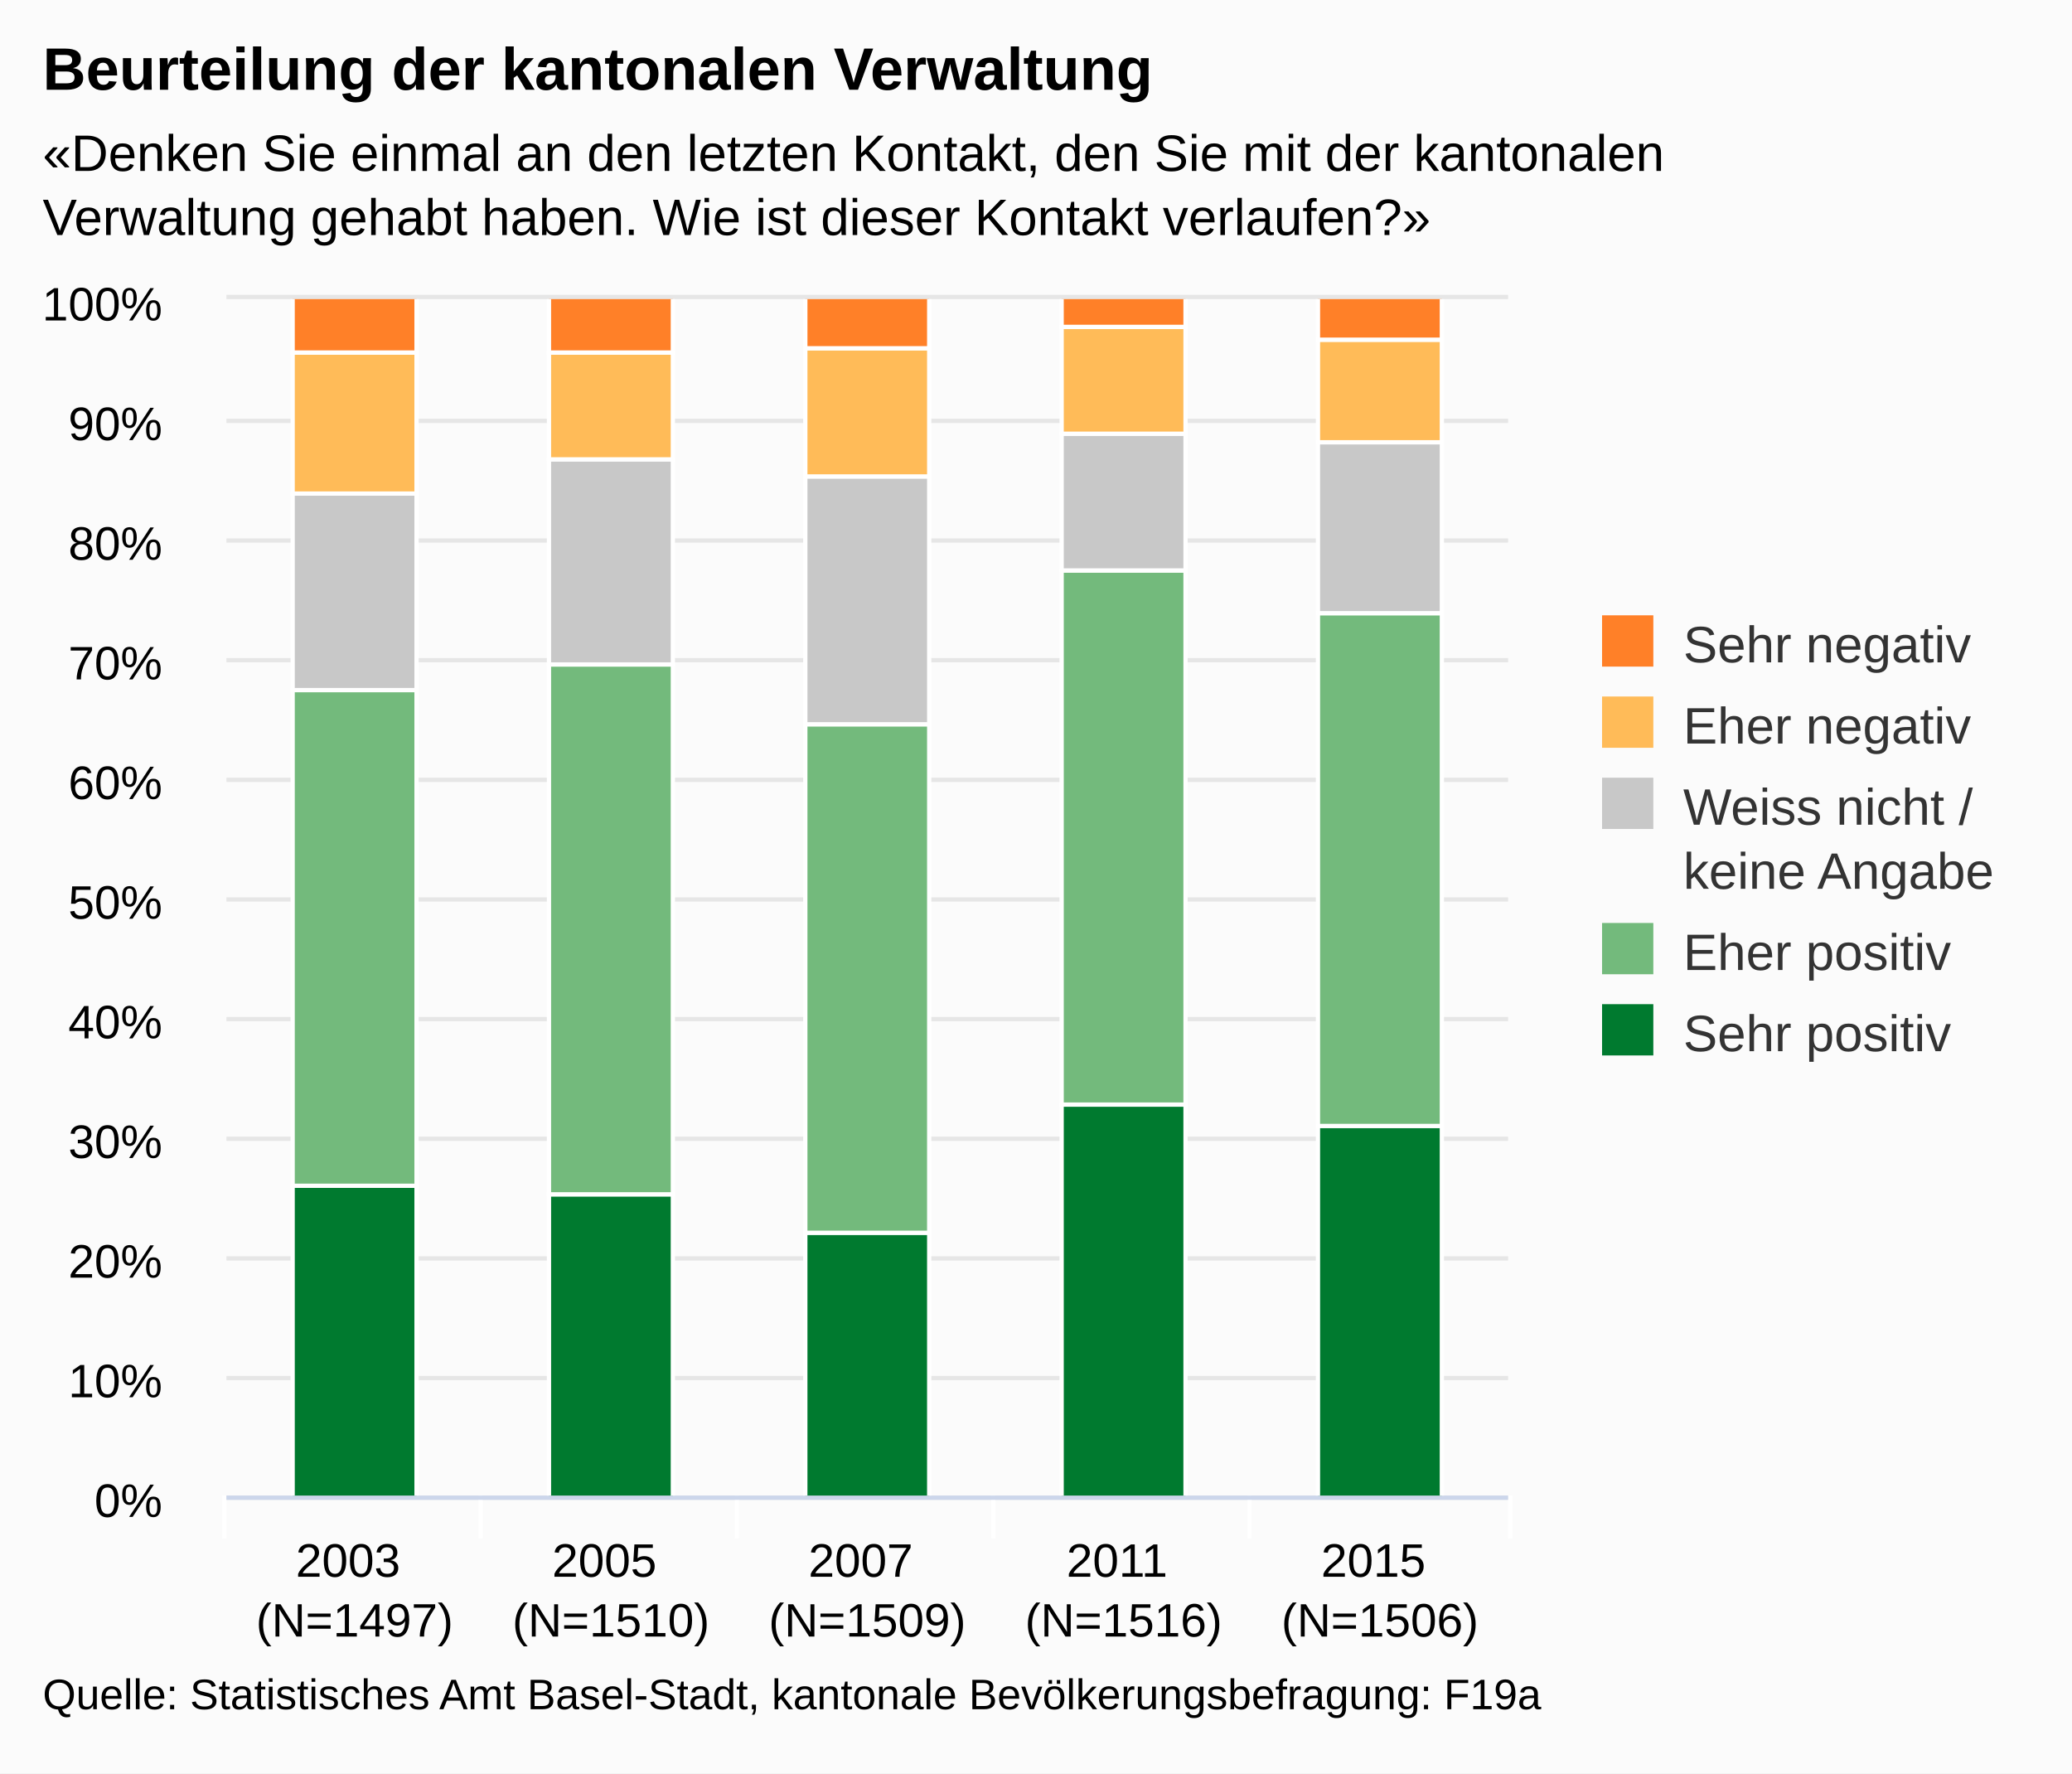
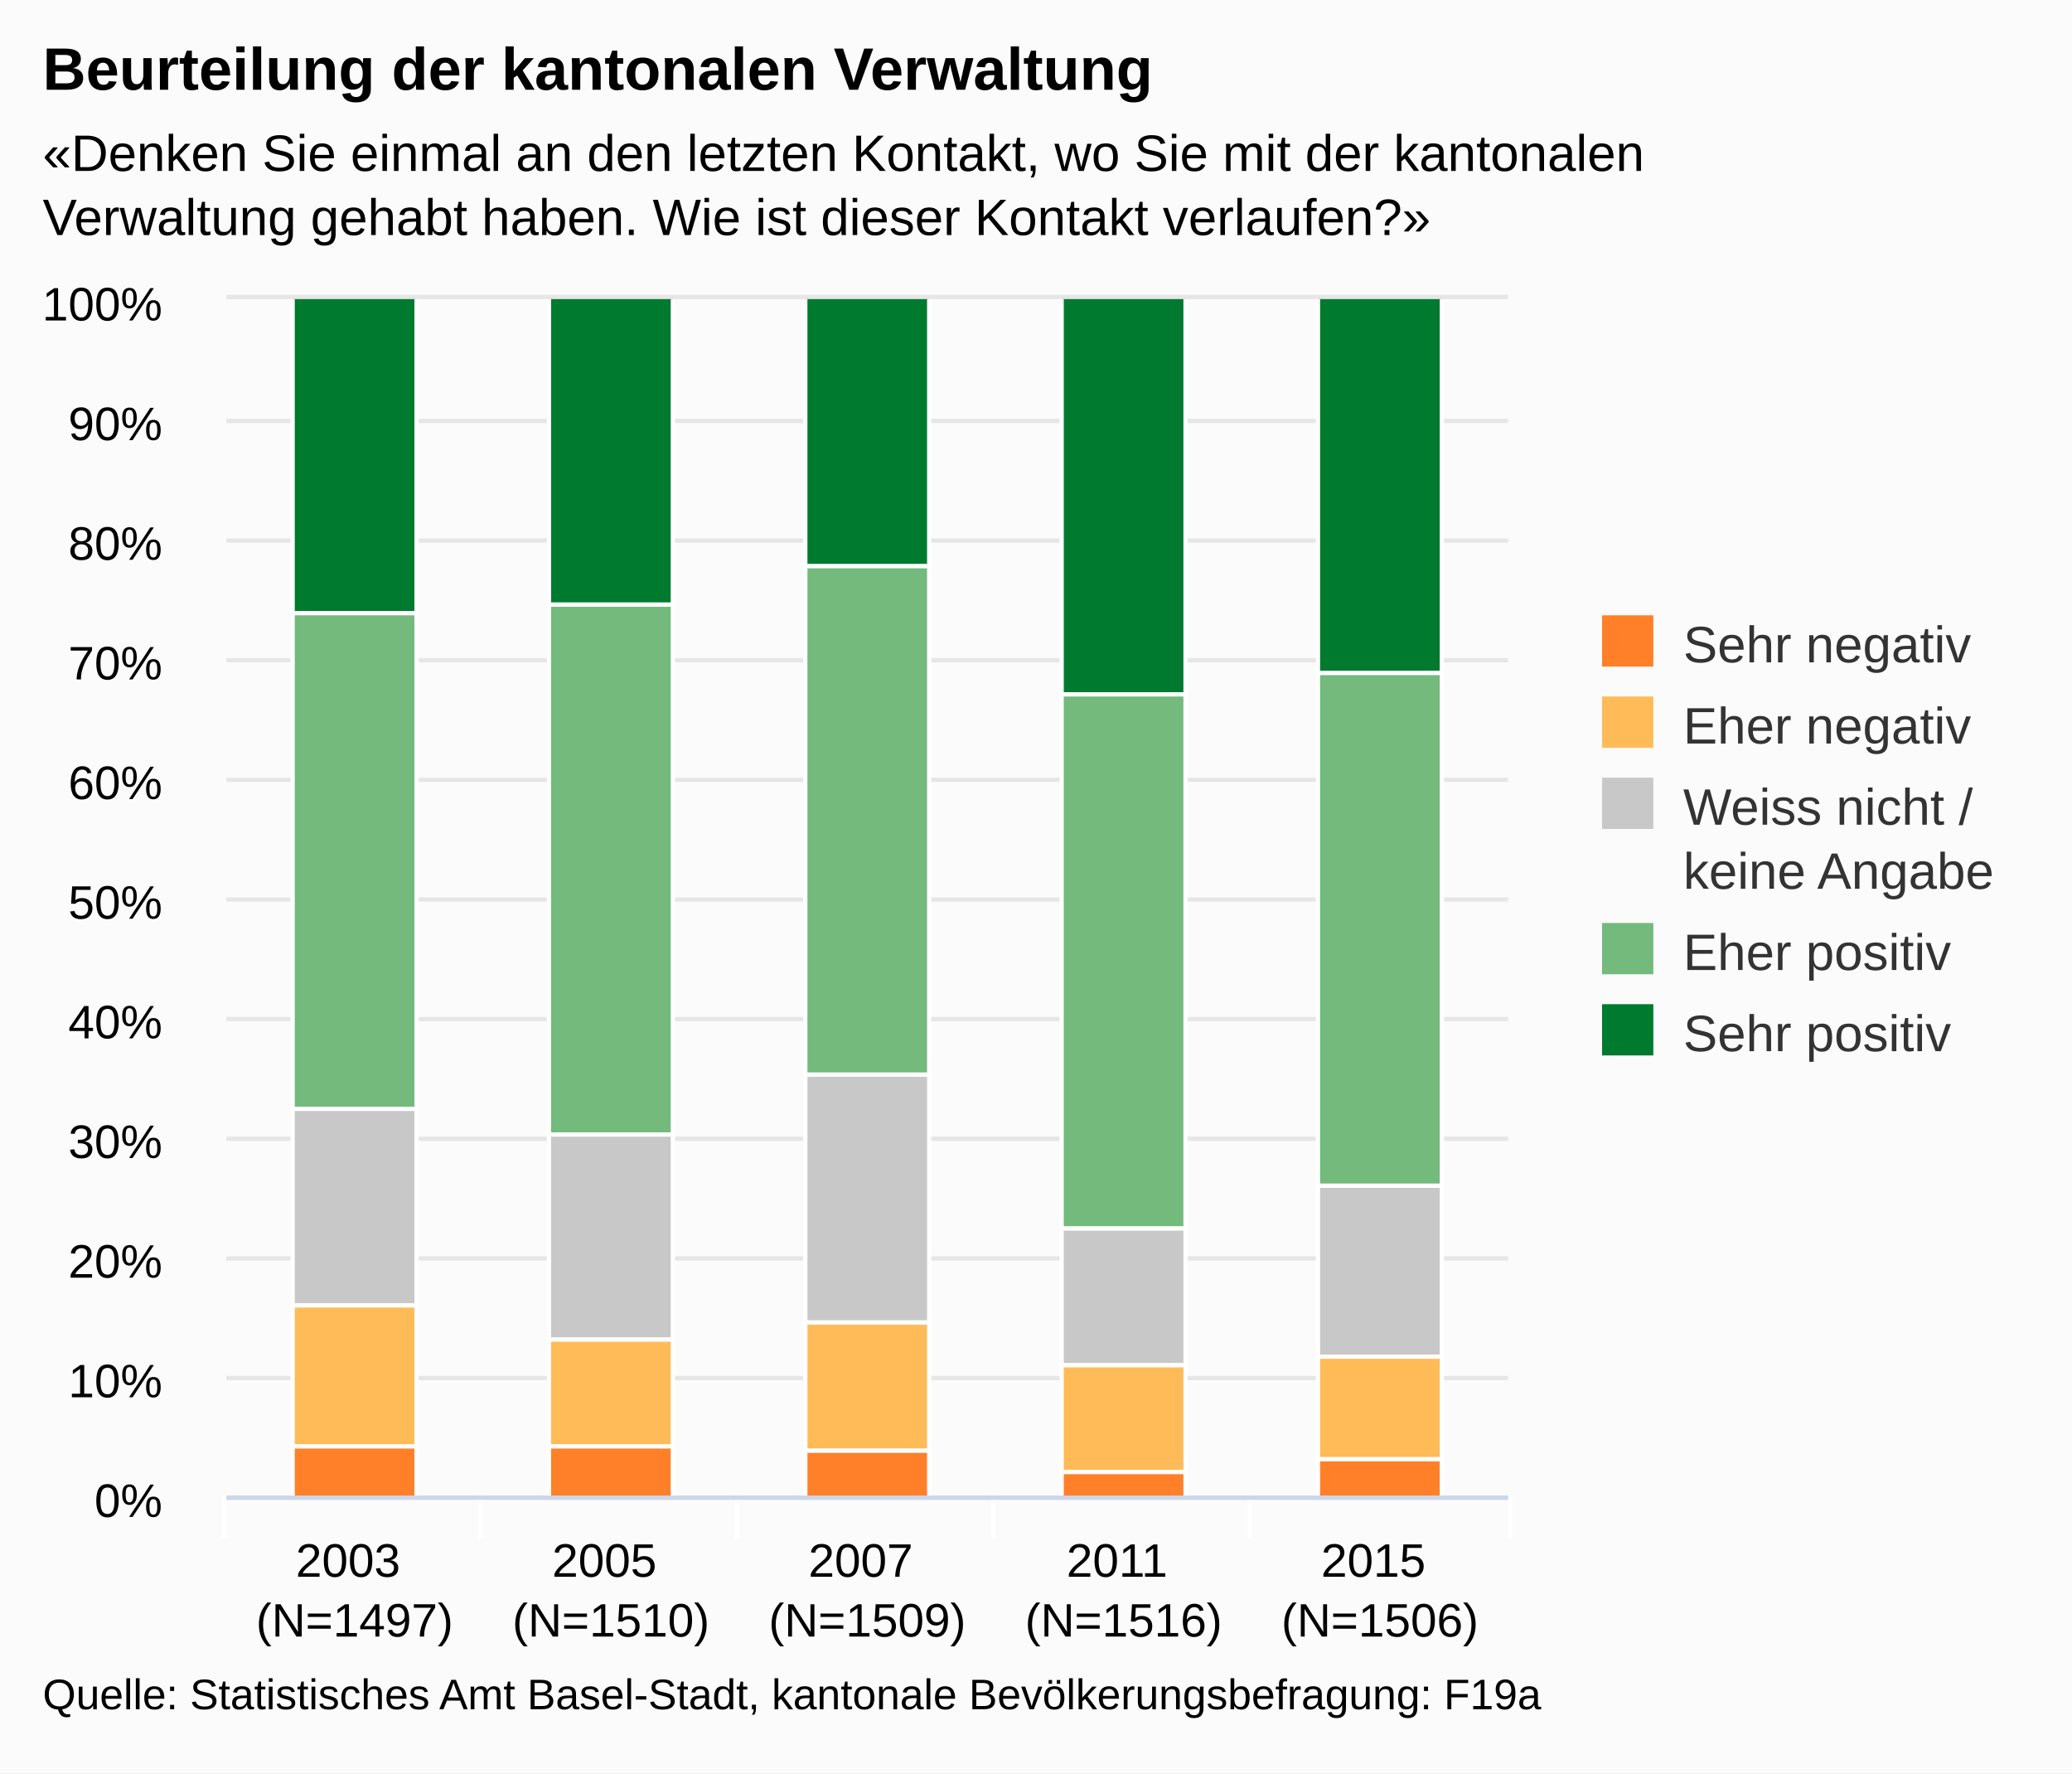
<svg xmlns="http://www.w3.org/2000/svg" version="1.1" class="highcharts-root" style="font-family:arial;font-size:12px;" viewBox="0 0 485 415">
  <defs>
    <clipPath>
      <rect x="0" y="0" width="300" height="280" fill="none" />
    </clipPath>
    <clipPath id="a">
      <rect x="0" y="0" width="300" height="280" fill="none" />
    </clipPath>
  </defs>
  <rect fill="#fbfbfb" class="highcharts-background" x="0" y="0" width="485" height="415" rx="0" ry="0" />
  <rect fill="none" class="highcharts-plot-background" x="53" y="70" width="300" height="280" />
  <g class="highcharts-pane-group" />
  <g class="highcharts-grid highcharts-xaxis-grid ">
    <path fill="none" class="highcharts-grid-line" d="M 112.5 70 L 112.5 350" opacity="1" />
    <path fill="none" class="highcharts-grid-line" d="M 172.5 70 L 172.5 350" opacity="1" />
    <path fill="none" class="highcharts-grid-line" d="M 232.5 70 L 232.5 350" opacity="1" />
    <path fill="none" class="highcharts-grid-line" d="M 292.5 70 L 292.5 350" opacity="1" />
    <path fill="none" class="highcharts-grid-line" d="M 352.5 70 L 352.5 350" opacity="1" />
    <path fill="none" class="highcharts-grid-line" d="M 52.5 70 L 52.5 350" opacity="1" />
  </g>
  <g class="highcharts-grid highcharts-yaxis-grid ">
    <path fill="none" stroke="#e6e6e6" stroke-width="1" class="highcharts-grid-line" d="M 53 350.5 L 353 350.5" opacity="1" />
    <path fill="none" stroke="#e6e6e6" stroke-width="1" class="highcharts-grid-line" d="M 53 322.5 L 353 322.5" opacity="1" />
    <path fill="none" stroke="#e6e6e6" stroke-width="1" class="highcharts-grid-line" d="M 53 294.5 L 353 294.5" opacity="1" />
    <path fill="none" stroke="#e6e6e6" stroke-width="1" class="highcharts-grid-line" d="M 53 266.5 L 353 266.5" opacity="1" />
    <path fill="none" stroke="#e6e6e6" stroke-width="1" class="highcharts-grid-line" d="M 53 238.5 L 353 238.5" opacity="1" />
    <path fill="none" stroke="#e6e6e6" stroke-width="1" class="highcharts-grid-line" d="M 53 210.5 L 353 210.5" opacity="1" />
    <path fill="none" stroke="#e6e6e6" stroke-width="1" class="highcharts-grid-line" d="M 53 182.5 L 353 182.5" opacity="1" />
    <path fill="none" stroke="#e6e6e6" stroke-width="1" class="highcharts-grid-line" d="M 53 154.5 L 353 154.5" opacity="1" />
    <path fill="none" stroke="#e6e6e6" stroke-width="1" class="highcharts-grid-line" d="M 53 126.5 L 353 126.5" opacity="1" />
    <path fill="none" stroke="#e6e6e6" stroke-width="1" class="highcharts-grid-line" d="M 53 98.5 L 353 98.5" opacity="1" />
    <path fill="none" stroke="#e6e6e6" stroke-width="1" class="highcharts-grid-line" d="M 53 69.5 L 353 69.5" opacity="1" />
  </g>
  <rect fill="none" class="highcharts-plot-border" x="53" y="70" width="300" height="280" />
  <g class="highcharts-axis highcharts-xaxis ">
    <path fill="none" class="highcharts-tick" stroke="#FFFFFF" stroke-width="1" d="M 112.5 350 L 112.5 360" opacity="1" />
    <path fill="none" class="highcharts-tick" stroke="#FFFFFF" stroke-width="1" d="M 172.5 350 L 172.5 360" opacity="1" />
    <path fill="none" class="highcharts-tick" stroke="#FFFFFF" stroke-width="1" d="M 232.5 350 L 232.5 360" opacity="1" />
    <path fill="none" class="highcharts-tick" stroke="#FFFFFF" stroke-width="1" d="M 292.5 350 L 292.5 360" opacity="1" />
    <path fill="none" class="highcharts-tick" stroke="#FFFFFF" stroke-width="1" d="M 353.5 350 L 353.5 360" opacity="1" />
    <path fill="none" class="highcharts-tick" stroke="#FFFFFF" stroke-width="1" d="M 52.5 350 L 52.5 360" opacity="1" />
    <path fill="none" class="highcharts-axis-line" stroke="#ccd6eb" stroke-width="1" d="M 53 350.5 L 353 350.5" />
  </g>
  <g class="highcharts-axis highcharts-yaxis ">
    <path fill="none" class="highcharts-axis-line" d="M 53 70 L 53 350" />
  </g>
  <g class="highcharts-series-group">
    <g class="highcharts-series highcharts-series-0 highcharts-column-series highcharts-color-undefined " transform="translate(53,70) scale(1 1)" clip-path="url(#a)">
-       <rect x="15.5" y="207.5" width="29" height="73" fill="#007A2F" stroke="#ffffff" stroke-width="1" class="highcharts-point" />
-       <rect x="75.5" y="209.5" width="29" height="71" fill="#007A2F" stroke="#ffffff" stroke-width="1" class="highcharts-point" />
-       <rect x="135.5" y="218.5" width="29" height="62" fill="#007A2F" stroke="#ffffff" stroke-width="1" class="highcharts-point" />
-       <rect x="195.5" y="188.5" width="29" height="92" fill="#007A2F" stroke="#ffffff" stroke-width="1" class="highcharts-point" />
-       <rect x="255.5" y="193.5" width="29" height="87" fill="#007A2F" stroke="#ffffff" stroke-width="1" class="highcharts-point" />
+       <rect x="15.5" y="-0.5" width="29" height="74" fill="#007A2F" stroke="#ffffff" stroke-width="1" class="highcharts-point" />
+       <rect x="75.5" y="-0.5" width="29" height="72" fill="#007A2F" stroke="#ffffff" stroke-width="1" class="highcharts-point" />
+       <rect x="135.5" y="-0.5" width="29" height="63" fill="#007A2F" stroke="#ffffff" stroke-width="1" class="highcharts-point" />
+       <rect x="195.5" y="-0.5" width="29" height="93" fill="#007A2F" stroke="#ffffff" stroke-width="1" class="highcharts-point" />
+       <rect x="255.5" y="-0.5" width="29" height="88" fill="#007A2F" stroke="#ffffff" stroke-width="1" class="highcharts-point" />
    </g>
    <g class="highcharts-markers highcharts-series-0 highcharts-column-series highcharts-color-undefined " transform="translate(53,70) scale(1 1)" clip-path="none" />
    <g class="highcharts-series highcharts-series-1 highcharts-column-series highcharts-color-undefined " transform="translate(53,70) scale(1 1)" clip-path="url(#a)">
-       <rect x="15.5" y="91.5" width="29" height="116" fill="#73BA7C" stroke="#ffffff" stroke-width="1" class="highcharts-point" />
-       <rect x="75.5" y="85.5" width="29" height="124" fill="#73BA7C" stroke="#ffffff" stroke-width="1" class="highcharts-point" />
-       <rect x="135.5" y="99.5" width="29" height="119" fill="#73BA7C" stroke="#ffffff" stroke-width="1" class="highcharts-point" />
-       <rect x="195.5" y="63.5" width="29" height="125" fill="#73BA7C" stroke="#ffffff" stroke-width="1" class="highcharts-point" />
-       <rect x="255.5" y="73.5" width="29" height="120" fill="#73BA7C" stroke="#ffffff" stroke-width="1" class="highcharts-point" />
+       <rect x="15.5" y="73.5" width="29" height="116" fill="#73BA7C" stroke="#ffffff" stroke-width="1" class="highcharts-point" />
+       <rect x="75.5" y="71.5" width="29" height="124" fill="#73BA7C" stroke="#ffffff" stroke-width="1" class="highcharts-point" />
+       <rect x="135.5" y="62.5" width="29" height="119" fill="#73BA7C" stroke="#ffffff" stroke-width="1" class="highcharts-point" />
+       <rect x="195.5" y="92.5" width="29" height="125" fill="#73BA7C" stroke="#ffffff" stroke-width="1" class="highcharts-point" />
+       <rect x="255.5" y="87.5" width="29" height="120" fill="#73BA7C" stroke="#ffffff" stroke-width="1" class="highcharts-point" />
    </g>
    <g class="highcharts-markers highcharts-series-1 highcharts-column-series highcharts-color-undefined " transform="translate(53,70) scale(1 1)" clip-path="none" />
    <g class="highcharts-series highcharts-series-2 highcharts-column-series highcharts-color-undefined " transform="translate(53,70) scale(1 1)" clip-path="url(#a)">
-       <rect x="15.5" y="45.5" width="29" height="46" fill="#C8C8C8" stroke="#ffffff" stroke-width="1" class="highcharts-point" />
-       <rect x="75.5" y="37.5" width="29" height="48" fill="#C8C8C8" stroke="#ffffff" stroke-width="1" class="highcharts-point" />
-       <rect x="135.5" y="41.5" width="29" height="58" fill="#C8C8C8" stroke="#ffffff" stroke-width="1" class="highcharts-point" />
-       <rect x="195.5" y="31.5" width="29" height="32" fill="#C8C8C8" stroke="#ffffff" stroke-width="1" class="highcharts-point" />
-       <rect x="255.5" y="33.5" width="29" height="40" fill="#C8C8C8" stroke="#ffffff" stroke-width="1" class="highcharts-point" />
+       <rect x="15.5" y="189.5" width="29" height="46" fill="#C8C8C8" stroke="#ffffff" stroke-width="1" class="highcharts-point" />
+       <rect x="75.5" y="195.5" width="29" height="48" fill="#C8C8C8" stroke="#ffffff" stroke-width="1" class="highcharts-point" />
+       <rect x="135.5" y="181.5" width="29" height="58" fill="#C8C8C8" stroke="#ffffff" stroke-width="1" class="highcharts-point" />
+       <rect x="195.5" y="217.5" width="29" height="32" fill="#C8C8C8" stroke="#ffffff" stroke-width="1" class="highcharts-point" />
+       <rect x="255.5" y="207.5" width="29" height="40" fill="#C8C8C8" stroke="#ffffff" stroke-width="1" class="highcharts-point" />
    </g>
    <g class="highcharts-markers highcharts-series-2 highcharts-column-series highcharts-color-undefined " transform="translate(53,70) scale(1 1)" clip-path="none" />
    <g class="highcharts-series highcharts-series-3 highcharts-column-series highcharts-color-undefined " transform="translate(53,70) scale(1 1)" clip-path="url(#a)">
-       <rect x="15.5" y="12.5" width="29" height="33" fill="#FFBB58" stroke="#ffffff" stroke-width="1" class="highcharts-point" />
-       <rect x="75.5" y="12.5" width="29" height="25" fill="#FFBB58" stroke="#ffffff" stroke-width="1" class="highcharts-point" />
-       <rect x="135.5" y="11.5" width="29" height="30" fill="#FFBB58" stroke="#ffffff" stroke-width="1" class="highcharts-point" />
-       <rect x="195.5" y="6.5" width="29" height="25" fill="#FFBB58" stroke="#ffffff" stroke-width="1" class="highcharts-point" />
-       <rect x="255.5" y="9.5" width="29" height="24" fill="#FFBB58" stroke="#ffffff" stroke-width="1" class="highcharts-point" />
+       <rect x="15.5" y="235.5" width="29" height="33" fill="#FFBB58" stroke="#ffffff" stroke-width="1" class="highcharts-point" />
+       <rect x="75.5" y="243.5" width="29" height="25" fill="#FFBB58" stroke="#ffffff" stroke-width="1" class="highcharts-point" />
+       <rect x="135.5" y="239.5" width="29" height="30" fill="#FFBB58" stroke="#ffffff" stroke-width="1" class="highcharts-point" />
+       <rect x="195.5" y="249.5" width="29" height="25" fill="#FFBB58" stroke="#ffffff" stroke-width="1" class="highcharts-point" />
+       <rect x="255.5" y="247.5" width="29" height="24" fill="#FFBB58" stroke="#ffffff" stroke-width="1" class="highcharts-point" />
    </g>
    <g class="highcharts-markers highcharts-series-3 highcharts-column-series highcharts-color-undefined " transform="translate(53,70) scale(1 1)" clip-path="none" />
    <g class="highcharts-series highcharts-series-4 highcharts-column-series highcharts-color-undefined " transform="translate(53,70) scale(1 1)" clip-path="url(#a)">
-       <rect x="15.5" y="-0.5" width="29" height="13" fill="#FF8028" stroke="#ffffff" stroke-width="1" class="highcharts-point" />
-       <rect x="75.5" y="-0.5" width="29" height="13" fill="#FF8028" stroke="#ffffff" stroke-width="1" class="highcharts-point" />
-       <rect x="135.5" y="-0.5" width="29" height="12" fill="#FF8028" stroke="#ffffff" stroke-width="1" class="highcharts-point" />
-       <rect x="195.5" y="-0.5" width="29" height="7" fill="#FF8028" stroke="#ffffff" stroke-width="1" class="highcharts-point" />
-       <rect x="255.5" y="-0.5" width="29" height="10" fill="#FF8028" stroke="#ffffff" stroke-width="1" class="highcharts-point" />
+       <rect x="15.5" y="268.5" width="29" height="12" fill="#FF8028" stroke="#ffffff" stroke-width="1" class="highcharts-point" />
+       <rect x="75.5" y="268.5" width="29" height="12" fill="#FF8028" stroke="#ffffff" stroke-width="1" class="highcharts-point" />
+       <rect x="135.5" y="269.5" width="29" height="11" fill="#FF8028" stroke="#ffffff" stroke-width="1" class="highcharts-point" />
+       <rect x="195.5" y="274.5" width="29" height="6" fill="#FF8028" stroke="#ffffff" stroke-width="1" class="highcharts-point" />
+       <rect x="255.5" y="271.5" width="29" height="9" fill="#FF8028" stroke="#ffffff" stroke-width="1" class="highcharts-point" />
    </g>
    <g class="highcharts-markers highcharts-series-4 highcharts-column-series highcharts-color-undefined " transform="translate(53,70) scale(1 1)" clip-path="none" />
  </g>
  <text x="10" text-anchor="start" class="highcharts-title" style="color:#000000;font-size:14px;font-weight:bold;fill:#000000;" y="21">
    <tspan>Beurteilung der kantonalen Verwaltung</tspan>
  </text>
  <text x="10" text-anchor="start" class="highcharts-subtitle" style="color:#000000;font-size:12px;fill:#000000;" y="40">
-     <tspan>«Denken Sie einmal an den letzten Kontakt, den Sie mit der kantonalen</tspan>
+     <tspan>«Denken Sie einmal an den letzten Kontakt, wo Sie mit der kantonalen</tspan>
    <tspan dy="15" x="10">Verwaltung gehabt haben. Wie ist dieser Kontakt verlaufen?»</tspan>
  </text>
  <g class="highcharts-legend" transform="translate(365,137)">
    <rect fill="none" class="highcharts-legend-box" rx="0" ry="0" x="0" y="0" width="110" height="121" visibility="visible" />
    <g>
      <g>
        <g class="highcharts-legend-item highcharts-column-series highcharts-color-undefined highcharts-series-4" transform="translate(8,3)">
          <text x="21" style="color:#333333;font-size:12px;font-weight:normal;cursor:pointer;fill:#333333;" text-anchor="start" y="15">
            <tspan>Sehr negativ</tspan>
          </text>
          <rect x="2" y="4" width="12" height="12" fill="#FF8028" class="highcharts-point" />
        </g>
        <g class="highcharts-legend-item highcharts-column-series highcharts-color-undefined highcharts-series-3" transform="translate(8,22)">
          <text x="21" y="15" style="color:#333333;font-size:12px;font-weight:normal;cursor:pointer;fill:#333333;" text-anchor="start">
            <tspan>Eher negativ</tspan>
          </text>
          <rect x="2" y="4" width="12" height="12" fill="#FFBB58" class="highcharts-point" />
        </g>
        <g class="highcharts-legend-item highcharts-column-series highcharts-color-undefined highcharts-series-2" transform="translate(8,41)">
          <text x="21" y="15" style="color:#333333;font-size:12px;font-weight:normal;cursor:pointer;fill:#333333;" text-anchor="start">
            <tspan>Weiss nicht /</tspan>
            <tspan x="21" dy="15">keine Angabe</tspan>
          </text>
          <rect x="2" y="4" width="12" height="12" fill="#C8C8C8" class="highcharts-point" />
        </g>
        <g class="highcharts-legend-item highcharts-column-series highcharts-color-undefined highcharts-series-1" transform="translate(8,75)">
          <text x="21" y="15" style="color:#333333;font-size:12px;font-weight:normal;cursor:pointer;fill:#333333;" text-anchor="start">
            <tspan>Eher positiv</tspan>
          </text>
          <rect x="2" y="4" width="12" height="12" fill="#73BA7C" class="highcharts-point" />
        </g>
        <g class="highcharts-legend-item highcharts-column-series highcharts-color-undefined highcharts-series-0" transform="translate(8,94)">
          <text x="21" y="15" style="color:#333333;font-size:12px;font-weight:normal;cursor:pointer;fill:#333333;" text-anchor="start">
            <tspan>Sehr positiv</tspan>
          </text>
          <rect x="2" y="4" width="12" height="12" fill="#007A2F" class="highcharts-point" />
        </g>
      </g>
    </g>
  </g>
  <g class="highcharts-axis-labels highcharts-xaxis-labels ">
    <text x="83" style="color:#000000;cursor:default;font-size:11px;fill:#000000;" text-anchor="middle" transform="translate(0,0)" y="369" opacity="1">
      <tspan>2003</tspan>
      <tspan x="83" dy="14">(N=1497)</tspan>
    </text>
    <text x="143" style="color:#000000;cursor:default;font-size:11px;fill:#000000;" text-anchor="middle" transform="translate(0,0)" y="369" opacity="1">
      <tspan>2005</tspan>
      <tspan x="143" dy="14">(N=1510)</tspan>
    </text>
    <text x="203" style="color:#000000;cursor:default;font-size:11px;fill:#000000;" text-anchor="middle" transform="translate(0,0)" y="369" opacity="1">
      <tspan>2007</tspan>
      <tspan x="203" dy="14">(N=1509)</tspan>
    </text>
    <text x="263" style="color:#000000;cursor:default;font-size:11px;fill:#000000;" text-anchor="middle" transform="translate(0,0)" y="369" opacity="1">
      <tspan>2011</tspan>
      <tspan x="263" dy="14">(N=1516)</tspan>
    </text>
    <text x="323" style="color:#000000;cursor:default;font-size:11px;fill:#000000;" text-anchor="middle" transform="translate(0,0)" y="369" opacity="1">
      <tspan>2015</tspan>
      <tspan x="323" dy="14">(N=1506)</tspan>
    </text>
  </g>
  <g class="highcharts-axis-labels highcharts-yaxis-labels ">
    <text x="38" style="color:#000000;cursor:default;font-size:11px;fill:#000000;" text-anchor="end" transform="translate(0,0)" y="355" opacity="1">
      <tspan>0%</tspan>
    </text>
    <text x="38" style="color:#000000;cursor:default;font-size:11px;fill:#000000;" text-anchor="end" transform="translate(0,0)" y="327" opacity="1">
      <tspan>10%</tspan>
    </text>
    <text x="38" style="color:#000000;cursor:default;font-size:11px;fill:#000000;" text-anchor="end" transform="translate(0,0)" y="299" opacity="1">
      <tspan>20%</tspan>
    </text>
    <text x="38" style="color:#000000;cursor:default;font-size:11px;fill:#000000;" text-anchor="end" transform="translate(0,0)" y="271" opacity="1">
      <tspan>30%</tspan>
    </text>
    <text x="38" style="color:#000000;cursor:default;font-size:11px;fill:#000000;" text-anchor="end" transform="translate(0,0)" y="243" opacity="1">
      <tspan>40%</tspan>
    </text>
    <text x="38" style="color:#000000;cursor:default;font-size:11px;fill:#000000;" text-anchor="end" transform="translate(0,0)" y="215" opacity="1">
      <tspan>50%</tspan>
    </text>
    <text x="38" style="color:#000000;cursor:default;font-size:11px;fill:#000000;" text-anchor="end" transform="translate(0,0)" y="187" opacity="1">
      <tspan>60%</tspan>
    </text>
    <text x="38" style="color:#000000;cursor:default;font-size:11px;fill:#000000;" text-anchor="end" transform="translate(0,0)" y="159" opacity="1">
      <tspan>70%</tspan>
    </text>
    <text x="38" style="color:#000000;cursor:default;font-size:11px;fill:#000000;" text-anchor="end" transform="translate(0,0)" y="131" opacity="1">
      <tspan>80%</tspan>
    </text>
    <text x="38" style="color:#000000;cursor:default;font-size:11px;fill:#000000;" text-anchor="end" transform="translate(0,0)" y="103" opacity="1">
      <tspan>90%</tspan>
    </text>
    <text x="38" style="color:#000000;cursor:default;font-size:11px;fill:#000000;" text-anchor="end" transform="translate(0,0)" y="75" opacity="1">
      <tspan>100%</tspan>
    </text>
  </g>
  <text x="10" class="highcharts-credits" text-anchor="start" style="cursor:default;color:#000000;font-size:10px;fill:#000000;" y="400">
    <tspan>Quelle: Statistisches Amt Basel-Stadt, kantonale Bevölkerungsbefragung: F19a</tspan>
  </text>
</svg>
